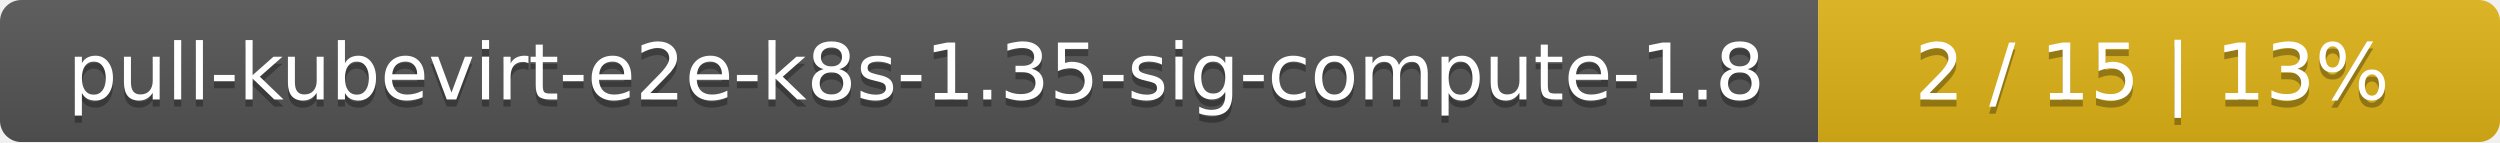
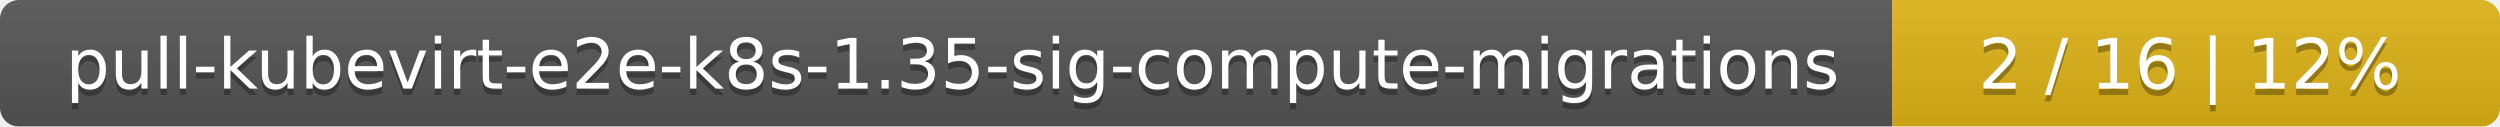
- <svg xmlns="http://www.w3.org/2000/svg" width="352" height="20">
+ <svg xmlns="http://www.w3.org/2000/svg" width="395" height="20">
  <linearGradient id="smooth" x2="0" y2="100%">
    <stop offset="0" stop-color="#bbb" stop-opacity=".1" />
    <stop offset="1" stop-opacity=".1" />
  </linearGradient>
  <mask id="round">
-     <rect width="352" height="20" rx="3" fill="#fff" />
+     <rect width="395" height="20" rx="3" fill="#fff" />
  </mask>
  <g mask="url(#round)">
-     <rect width="256" height="20" fill="#555" />
-     <rect x="256" width="96" height="20" fill="#dfb317" />
-     <rect width="352" height="20" fill="url(#smooth)" />
+     <rect width="299" height="20" fill="#555" />
+     <rect x="299" width="96" height="20" fill="#dfb317" />
+     <rect width="395" height="20" fill="url(#smooth)" />
  </g>
  <g fill="#fff" text-anchor="middle" font-family="DejaVu Sans,Verdana,Geneva,sans-serif" font-size="11">
-     <text x="129" y="15" fill="#010101" fill-opacity=".3">pull-kubevirt-e2e-k8s-1.35-sig-compute-1.8</text>
-     <text x="129" y="14">pull-kubevirt-e2e-k8s-1.35-sig-compute-1.8</text>
-     <text x="303" y="15" fill="#010101" fill-opacity=".3">2 / 15    |    13%</text>
-     <text x="303" y="14">2 / 15    |    13%</text>
+     <text x="150.5" y="15" fill="#010101" fill-opacity=".3">pull-kubevirt-e2e-k8s-1.35-sig-compute-migrations</text>
+     <text x="150.5" y="14">pull-kubevirt-e2e-k8s-1.35-sig-compute-migrations</text>
+     <text x="346" y="15" fill="#010101" fill-opacity=".3">2 / 16    |    12%</text>
+     <text x="346" y="14">2 / 16    |    12%</text>
  </g>
</svg>
